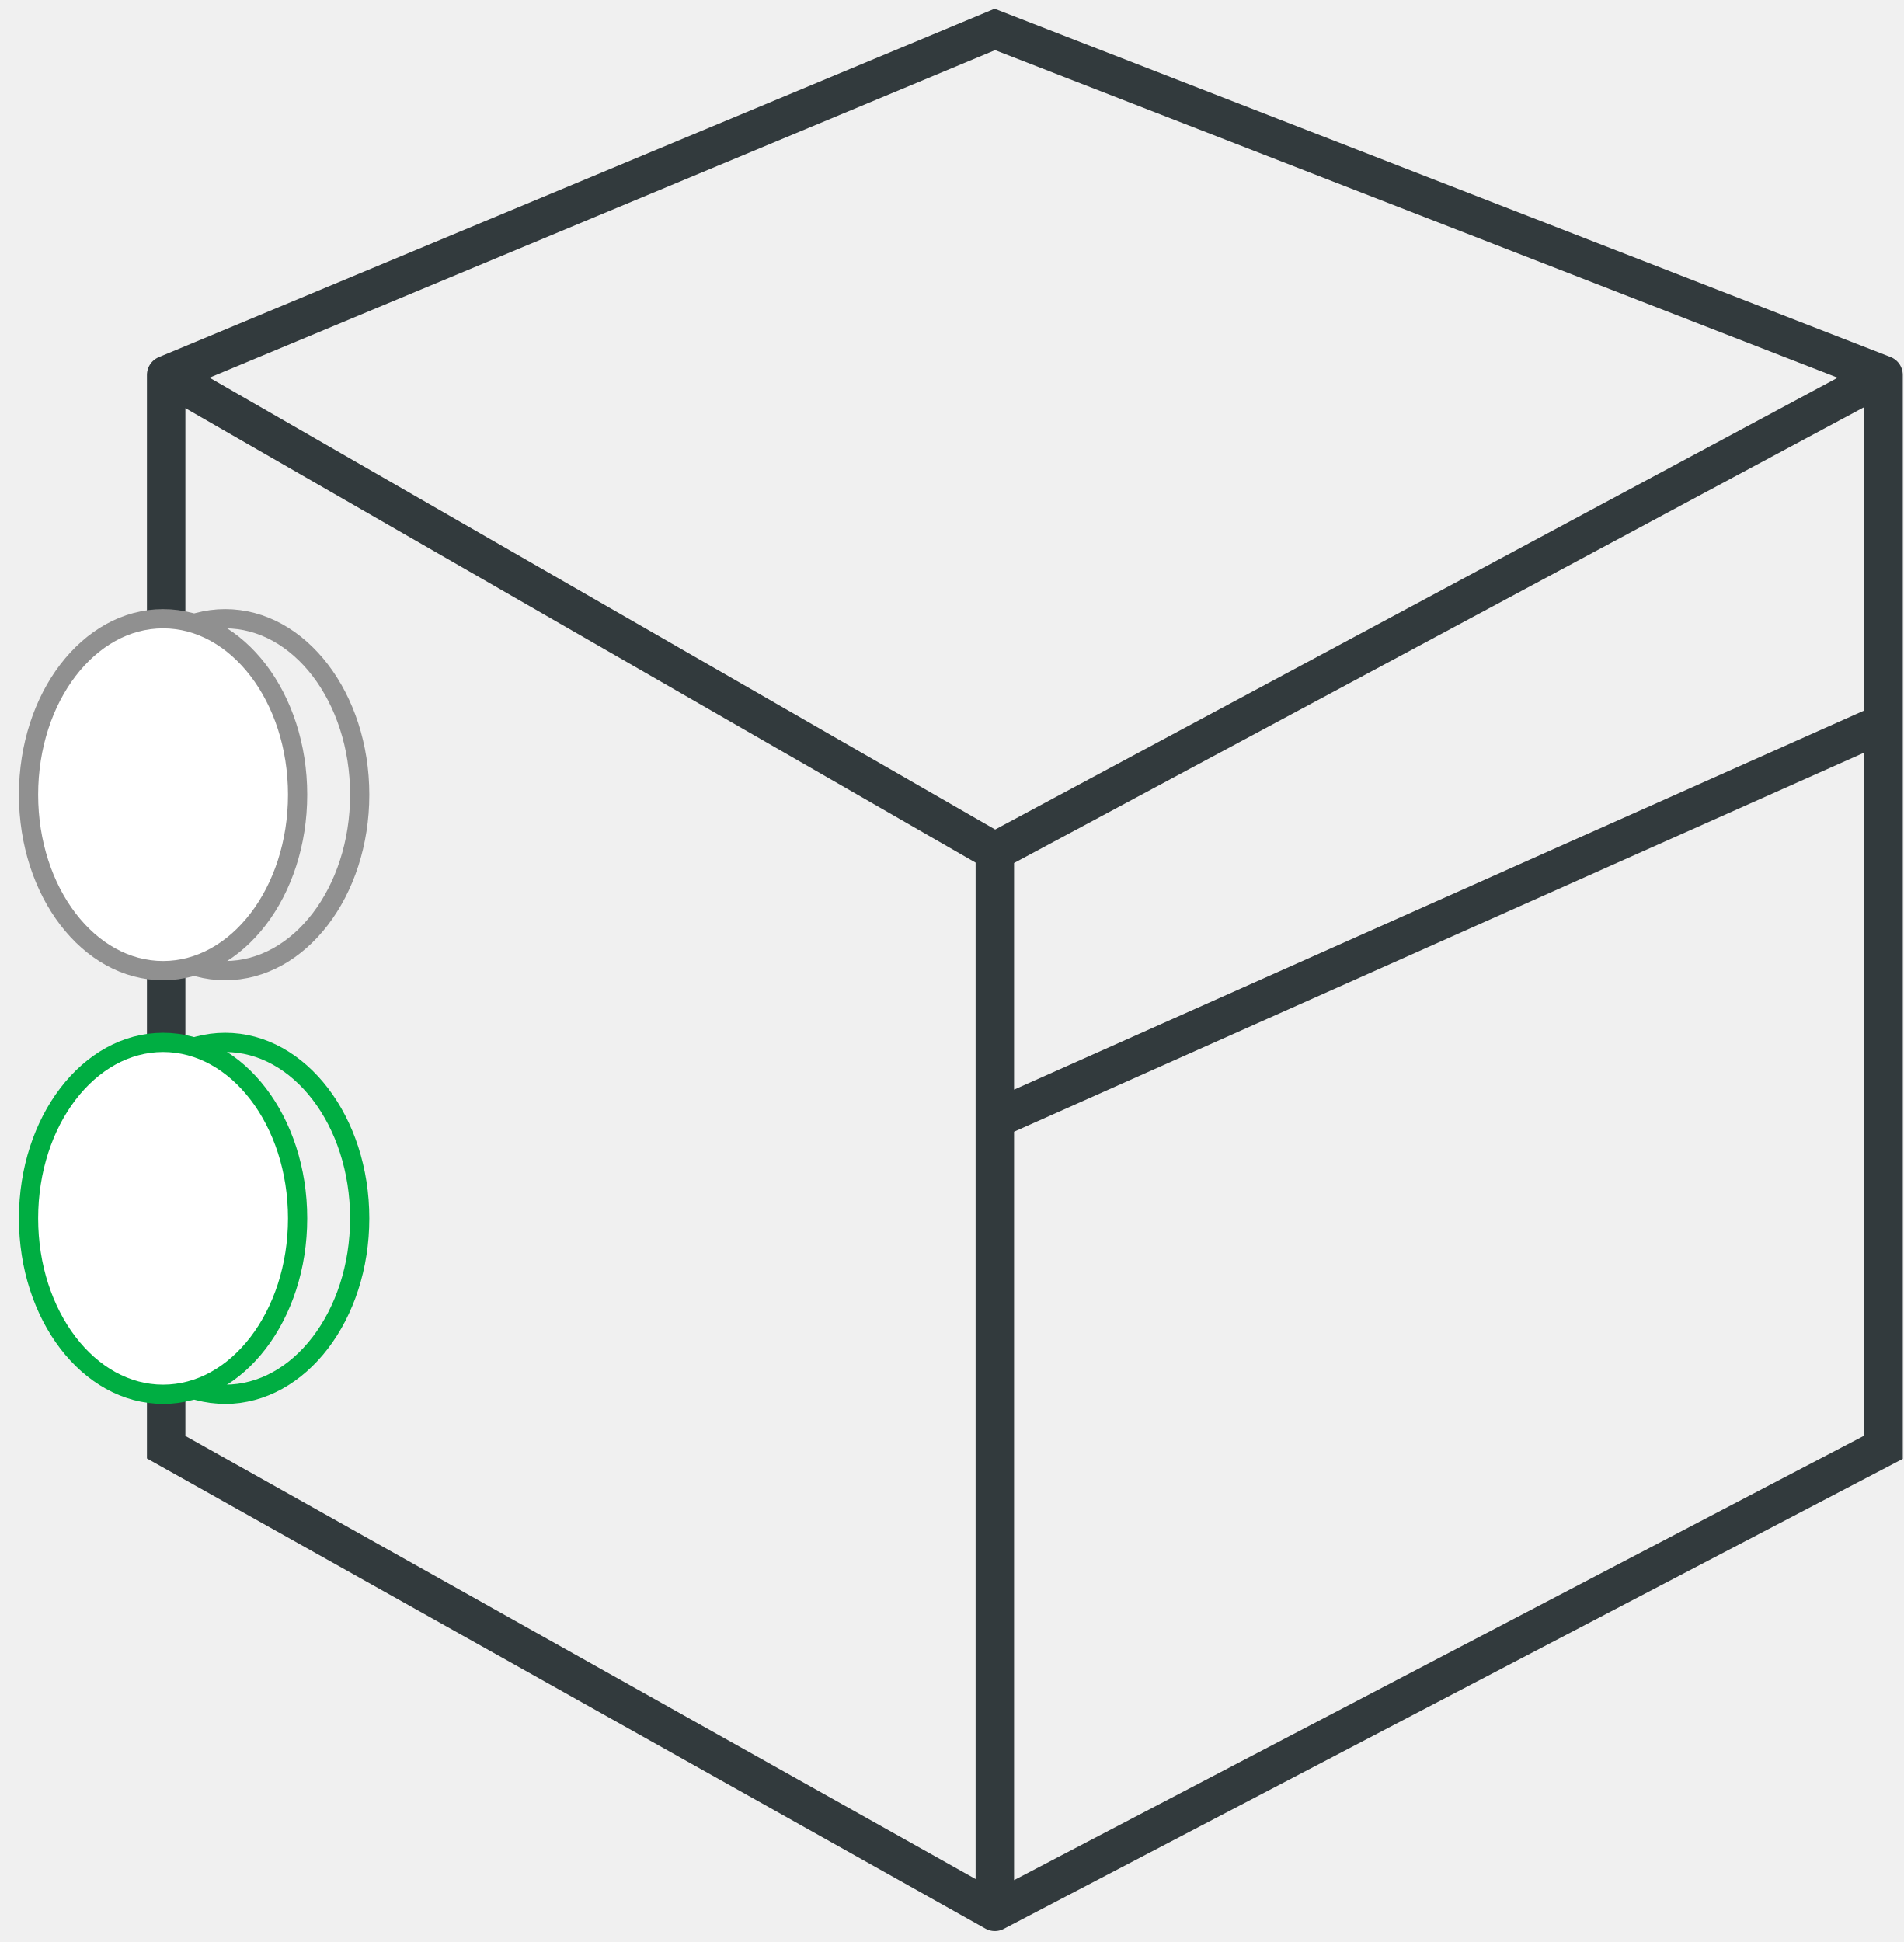
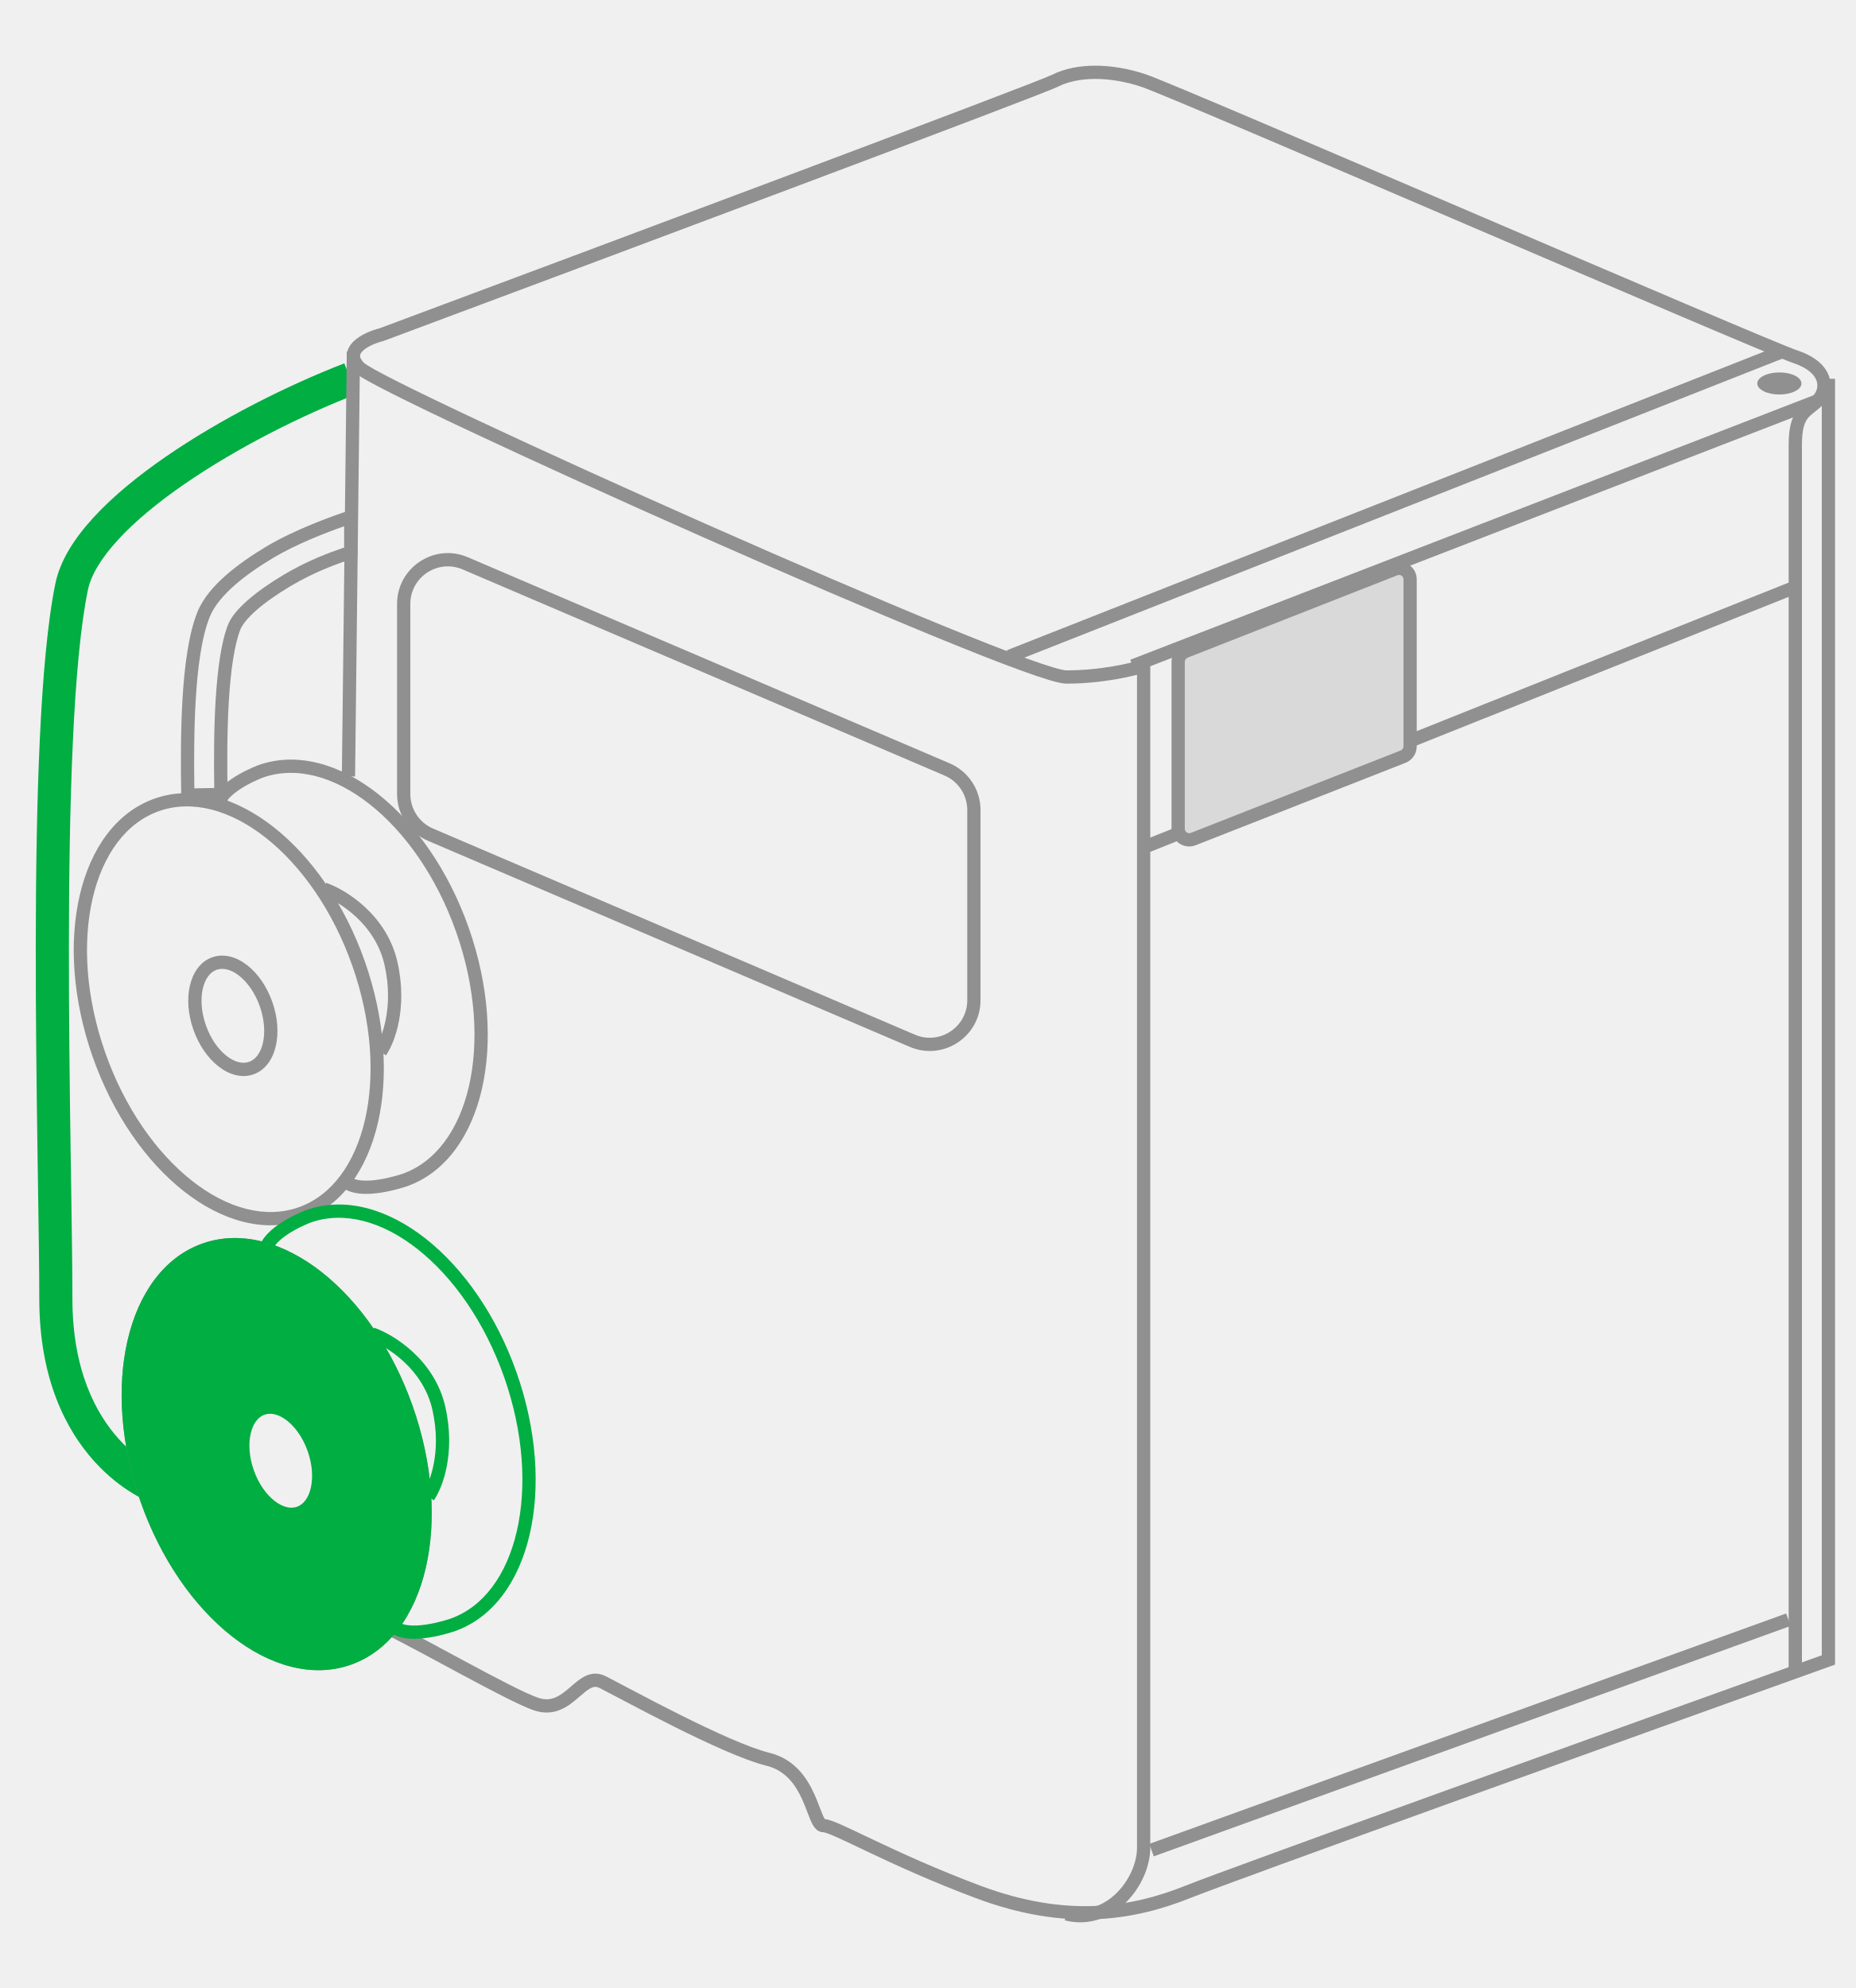
- <svg xmlns="http://www.w3.org/2000/svg" width="99" height="101" viewBox="0 0 99 101" fill="none">
-   <path d="M97.957 19.499L51.738 1.529L8.642 19.499M97.957 19.499L51.738 44.285M97.957 19.499V37.599M51.738 44.285L8.642 19.499M51.738 44.285V58.21M8.642 19.499V75.267L51.738 99.433M51.738 99.433L97.957 75.267V37.599M51.738 99.433V58.21M51.738 58.21L97.957 37.599" stroke="#323A3D" stroke-width="2" stroke-linecap="round" />
-   <ellipse cx="11.71" cy="41.33" rx="6.997" ry="9.151" stroke="#909090" />
-   <ellipse cx="8.481" cy="41.33" rx="6.997" ry="9.151" fill="white" stroke="#909090" />
-   <ellipse cx="11.71" cy="63.364" rx="6.997" ry="9.151" stroke="#00AE42" />
-   <ellipse cx="8.481" cy="63.364" rx="6.997" ry="9.151" fill="white" stroke="#00AE42" />
+ <svg xmlns="http://www.w3.org/2000/svg" width="84" height="90" viewBox="0 0 84 90" fill="none">
+   <path fill-rule="evenodd" clip-rule="evenodd" d="M5.347 24.433C4.569 25.278 4.113 26.052 3.977 26.719C3.306 29.988 3.125 36.373 3.119 42.815C3.116 46.02 3.155 49.215 3.196 52.007C3.204 52.535 3.211 53.048 3.219 53.544C3.251 55.674 3.278 57.494 3.278 58.788C3.278 62.052 4.354 64.007 5.372 65.14C5.887 65.713 6.4 66.089 6.777 66.319C6.965 66.434 7.119 66.513 7.221 66.56C7.272 66.584 7.31 66.6 7.333 66.61C7.345 66.614 7.352 66.617 7.356 66.619L7.356 66.618L7.355 66.618C7.354 66.618 7.354 66.618 7.101 67.324C6.847 68.03 6.847 68.03 6.846 68.029L6.845 68.029L6.843 68.028L6.837 68.026L6.819 68.019C6.805 68.014 6.787 68.007 6.765 67.998C6.721 67.98 6.661 67.954 6.587 67.919C6.439 67.85 6.236 67.746 5.996 67.6C5.515 67.307 4.884 66.841 4.256 66.143C2.988 64.732 1.778 62.419 1.778 58.788C1.778 57.507 1.751 55.701 1.719 53.573C1.712 53.075 1.704 52.56 1.696 52.029C1.655 49.235 1.616 46.031 1.619 42.814C1.625 36.413 1.801 29.864 2.507 26.418C2.722 25.367 3.383 24.352 4.243 23.417C5.111 22.473 6.237 21.552 7.48 20.693C9.966 18.974 12.998 17.452 15.587 16.449L16.129 17.848C13.631 18.815 10.707 20.286 8.333 21.927C7.146 22.747 6.115 23.597 5.347 24.433Z" fill="#00AE42" />
+   <path fill-rule="evenodd" clip-rule="evenodd" d="M16.179 22.988V25.22L15.974 25.288C15.329 25.503 14.28 25.861 13.133 26.547C12.556 26.892 12.027 27.258 11.614 27.619C11.184 27.996 10.963 28.297 10.885 28.493C10.615 29.168 10.443 30.339 10.358 31.769C10.276 33.162 10.28 34.676 10.304 35.962L10.309 36.262L8.21 36.3L8.204 36C8.181 34.698 8.175 33.12 8.262 31.645C8.348 30.206 8.528 28.732 8.935 27.713C9.196 27.062 9.708 26.498 10.23 26.04C10.77 25.567 11.414 25.128 12.055 24.744C13.345 23.973 15.019 23.375 15.784 23.12L16.179 22.988ZM15.579 23.824C14.738 24.12 13.409 24.634 12.363 25.259C11.74 25.632 11.129 26.05 10.626 26.491C10.13 26.926 9.701 27.414 9.492 27.936C9.124 28.857 8.946 30.244 8.861 31.68C8.781 33.022 8.78 34.456 8.799 35.69L9.699 35.673C9.68 34.449 9.682 33.042 9.76 31.733C9.845 30.301 10.018 29.044 10.328 28.27C10.458 27.944 10.762 27.568 11.219 27.168C11.668 26.775 12.23 26.388 12.825 26.032C13.912 25.382 14.913 25.014 15.579 24.788V23.824Z" fill="#909090" />
+   <path fill-rule="evenodd" clip-rule="evenodd" d="M51.681 3.933C50.224 3.448 48.813 3.465 47.91 3.917C47.794 3.975 47.377 4.142 46.747 4.387C46.107 4.636 45.226 4.974 44.162 5.379C42.033 6.19 39.167 7.271 36.019 8.454C29.722 10.821 22.297 13.596 17.38 15.43L17.364 15.436L17.348 15.44C17.032 15.519 16.643 15.678 16.433 15.878C16.332 15.974 16.302 16.051 16.3 16.108C16.299 16.163 16.322 16.271 16.488 16.436C16.488 16.436 16.49 16.439 16.495 16.443C16.501 16.448 16.509 16.454 16.52 16.462C16.543 16.479 16.573 16.499 16.611 16.524C16.689 16.574 16.793 16.635 16.924 16.709C17.187 16.856 17.546 17.045 17.991 17.27C18.88 17.719 20.099 18.307 21.544 18.986C24.432 20.345 28.211 22.062 32.022 23.749C35.833 25.436 39.674 27.091 42.686 28.324C44.192 28.941 45.489 29.451 46.469 29.806C46.96 29.984 47.368 30.122 47.683 30.215C48.011 30.312 48.201 30.349 48.276 30.349C49.84 30.349 51.208 30.021 51.681 29.864L51.87 30.433C51.343 30.609 49.911 30.949 48.276 30.949C48.1 30.949 47.829 30.884 47.512 30.79C47.182 30.692 46.761 30.55 46.265 30.37C45.273 30.011 43.968 29.497 42.459 28.879C39.44 27.643 35.593 25.986 31.779 24.298C27.965 22.61 24.182 20.89 21.288 19.529C19.842 18.849 18.616 18.258 17.72 17.805C17.272 17.579 16.904 17.386 16.631 17.232C16.494 17.156 16.379 17.088 16.288 17.029C16.203 16.975 16.12 16.917 16.063 16.861C15.829 16.626 15.694 16.368 15.701 16.093C15.707 15.819 15.852 15.602 16.018 15.444C16.337 15.141 16.837 14.951 17.186 14.862C22.103 13.028 29.518 10.257 35.807 7.893C38.955 6.71 41.82 5.628 43.948 4.818C45.013 4.413 45.892 4.076 46.53 3.828C47.178 3.575 47.557 3.422 47.641 3.38C48.738 2.832 50.327 2.849 51.87 3.364C52.26 3.494 54.215 4.314 56.924 5.466C59.643 6.623 63.144 8.123 66.644 9.623C70.144 11.123 73.643 12.623 76.362 13.779C79.09 14.939 81.01 15.744 81.37 15.864C82.172 16.131 82.644 16.557 82.81 17.054C82.976 17.552 82.806 18.042 82.488 18.361C82.37 18.479 82.25 18.573 82.15 18.652C82.131 18.667 82.113 18.682 82.096 18.695C81.982 18.786 81.898 18.86 81.828 18.954C81.697 19.129 81.576 19.427 81.576 20.149V75.649H80.975V20.149C80.975 19.37 81.104 18.919 81.348 18.594C81.466 18.437 81.6 18.323 81.721 18.227C81.743 18.21 81.763 18.193 81.784 18.177C81.883 18.098 81.972 18.027 82.063 17.936C82.245 17.755 82.325 17.496 82.241 17.244C82.156 16.99 81.879 16.666 81.181 16.433C80.791 16.303 78.836 15.483 76.127 14.331C73.408 13.175 69.907 11.674 66.408 10.175L66.406 10.174C62.907 8.674 59.407 7.174 56.689 6.018C53.961 4.858 52.041 4.053 51.681 3.933Z" fill="#909090" />
+   <path fill-rule="evenodd" clip-rule="evenodd" d="M15.476 35.145L15.7 15.922L16.3 15.929L16.075 35.153L15.476 35.145Z" fill="#909090" />
+   <path fill-rule="evenodd" clip-rule="evenodd" d="M82.475 74.937V17.148H83.075V75.36L82.877 75.431C74.038 78.599 55.88 85.13 53.887 85.927C51.329 86.95 48.251 87.46 44.17 85.929C42.159 85.175 40.525 84.421 39.334 83.857C39.176 83.782 39.026 83.711 38.885 83.643C38.491 83.456 38.162 83.299 37.895 83.18C37.714 83.099 37.568 83.038 37.456 82.999C37.399 82.979 37.355 82.965 37.322 82.957C37.286 82.948 37.273 82.948 37.275 82.948C37.072 82.948 36.939 82.817 36.866 82.719C36.791 82.619 36.73 82.49 36.678 82.366C36.638 82.269 36.596 82.159 36.553 82.045C36.539 82.01 36.526 81.974 36.512 81.939C36.453 81.785 36.389 81.624 36.315 81.46C36.016 80.803 35.57 80.156 34.703 79.939C33.665 79.68 32.011 78.914 30.516 78.167C29.764 77.79 29.043 77.414 28.448 77.101C28.287 77.017 28.136 76.937 27.996 76.863C27.617 76.663 27.321 76.507 27.141 76.417C26.994 76.343 26.878 76.356 26.734 76.43C26.586 76.507 26.44 76.633 26.252 76.796C26.221 76.822 26.191 76.849 26.158 76.876C25.939 77.064 25.672 77.282 25.348 77.411C25.011 77.546 24.626 77.582 24.181 77.433C23.856 77.325 23.334 77.078 22.727 76.77C22.114 76.459 21.395 76.076 20.669 75.686C20.469 75.578 20.267 75.47 20.068 75.362C18.819 74.689 17.636 74.052 17.001 73.77L17.244 73.221C17.902 73.514 19.111 74.165 20.355 74.835C20.554 74.943 20.755 75.051 20.953 75.158C21.679 75.548 22.392 75.928 22.998 76.235C23.611 76.546 24.095 76.772 24.37 76.864C24.675 76.965 24.914 76.939 25.125 76.854C25.348 76.765 25.55 76.608 25.768 76.421C25.795 76.397 25.823 76.373 25.852 76.348C26.034 76.19 26.241 76.01 26.458 75.898C26.735 75.754 27.057 75.704 27.41 75.88C27.596 75.973 27.901 76.134 28.283 76.336C28.422 76.409 28.571 76.488 28.728 76.57C29.321 76.883 30.037 77.257 30.785 77.63C32.29 78.383 33.886 79.117 34.848 79.357C35.981 79.641 36.535 80.494 36.861 81.212C36.943 81.392 37.012 81.567 37.072 81.724C37.087 81.764 37.102 81.802 37.116 81.839C37.158 81.95 37.196 82.047 37.232 82.134C37.278 82.244 37.313 82.312 37.341 82.352C37.443 82.363 37.553 82.397 37.656 82.433C37.791 82.481 37.954 82.549 38.14 82.632C38.414 82.755 38.754 82.916 39.15 83.105C39.29 83.172 39.437 83.242 39.591 83.315C40.776 83.876 42.392 84.622 44.381 85.368C48.3 86.837 51.221 86.347 53.664 85.37C55.656 84.573 73.576 78.128 82.475 74.937Z" fill="#909090" />
+   <path fill-rule="evenodd" clip-rule="evenodd" d="M51.475 30.149C51.475 30.149 51.475 30.148 51.775 30.148C52.075 30.148 52.075 30.149 52.075 30.149V83.648C52.075 84.487 51.662 85.436 50.987 86.111C50.306 86.793 49.327 87.221 48.203 86.939L48.348 86.357C49.224 86.576 49.995 86.254 50.563 85.686C51.139 85.111 51.475 84.31 51.475 83.648V30.149Z" fill="#909090" />
+   <path fill-rule="evenodd" clip-rule="evenodd" d="M82.384 18.429L51.384 30.429L51.167 29.869L82.167 17.869L82.384 18.429ZM81.427 26.84L52.036 38.579L51.813 38.022L81.205 26.283L81.427 26.84Z" fill="#909090" />
+   <path fill-rule="evenodd" clip-rule="evenodd" d="M80.773 16.204L45.8 29.998L45.58 29.439L80.552 15.646L80.773 16.204Z" fill="#909090" />
+   <path d="M81.555 17.36C81.555 17.637 81.107 17.86 80.555 17.86C80.003 17.86 79.555 17.637 79.555 17.36C79.555 17.084 80.003 16.86 80.555 16.86C81.107 16.86 81.555 17.084 81.555 17.36Z" fill="#909090" />
+   <path d="M53.337 29.96C53.337 29.755 53.463 29.57 53.654 29.495L63.155 25.764C63.483 25.635 63.838 25.877 63.838 26.229V33.79C63.838 33.995 63.712 34.18 63.52 34.255L54.02 37.986C53.692 38.115 53.337 37.873 53.337 37.521V29.96Z" fill="#D9D9D9" />
+   <path fill-rule="evenodd" clip-rule="evenodd" d="M63.538 26.229C63.538 26.087 63.396 25.991 63.265 26.042L53.764 29.774C53.688 29.804 53.637 29.878 53.637 29.96V37.52C53.637 37.661 53.779 37.758 53.91 37.707L63.411 33.975C63.487 33.945 63.538 33.871 63.538 33.789V26.229ZM63.045 25.484C63.57 25.278 64.138 25.665 64.138 26.229V33.789C64.138 34.118 63.936 34.414 63.63 34.534L54.13 38.265C53.605 38.471 53.037 38.084 53.037 37.52V29.96C53.037 29.631 53.239 29.335 53.545 29.215L63.045 25.484Z" fill="#909090" />
+   <path fill-rule="evenodd" clip-rule="evenodd" d="M17.976 27.341C17.976 25.691 19.663 24.578 21.18 25.227L42.994 34.558C43.841 34.92 44.39 35.752 44.39 36.672V45.279C44.39 46.929 42.703 48.042 41.185 47.393L19.371 38.063C18.524 37.701 17.976 36.869 17.976 35.948V27.341ZM20.944 25.779C19.822 25.299 18.576 26.122 18.576 27.341V35.948C18.576 36.629 18.981 37.243 19.607 37.511L41.421 46.842C42.543 47.322 43.79 46.499 43.79 45.279V36.672C43.79 35.992 43.384 35.377 42.758 35.109L20.944 25.779Z" fill="#909090" />
+   <path fill-rule="evenodd" clip-rule="evenodd" d="M81.066 73.608L52.233 84.04L52.029 83.476L80.862 73.044L81.066 73.608Z" fill="#909090" />
+   <path fill-rule="evenodd" clip-rule="evenodd" d="M4.192 40.677C3.733 42.662 3.882 45.148 4.766 47.658C5.649 50.167 7.091 52.198 8.693 53.457C10.297 54.72 12.024 55.182 13.516 54.657C15.008 54.132 16.063 52.689 16.523 50.7C16.982 48.715 16.833 46.228 15.949 43.719C15.066 41.21 13.624 39.179 12.022 37.919C10.418 36.657 8.691 36.194 7.199 36.72C5.707 37.245 4.652 38.688 4.192 40.677ZM3.607 40.542C4.094 38.434 5.247 36.771 7 36.154C8.753 35.536 10.693 36.11 12.393 37.448C14.097 38.788 15.6 40.92 16.515 43.52C17.431 46.12 17.596 48.723 17.108 50.835C16.62 52.943 15.468 54.606 13.715 55.223C11.962 55.84 10.022 55.267 8.322 53.929C6.618 52.589 5.115 50.457 4.2 47.857C3.284 45.257 3.119 42.654 3.607 40.542Z" fill="#909090" />
+   <path fill-rule="evenodd" clip-rule="evenodd" d="M9.182 44.756C9.075 45.217 9.107 45.809 9.322 46.418C9.536 47.026 9.882 47.508 10.254 47.8C10.629 48.095 10.991 48.172 11.276 48.072C11.56 47.972 11.794 47.685 11.902 47.22C12.008 46.759 11.976 46.167 11.762 45.558C11.548 44.95 11.201 44.468 10.83 44.176C10.455 43.881 10.092 43.803 9.808 43.904C9.523 44.004 9.289 44.291 9.182 44.756ZM8.597 44.621C8.732 44.037 9.063 43.53 9.608 43.338C10.154 43.146 10.73 43.334 11.201 43.704C11.675 44.077 12.082 44.66 12.328 45.359C12.574 46.058 12.622 46.767 12.486 47.355C12.352 47.939 12.021 48.446 11.475 48.638C10.929 48.83 10.354 48.642 9.883 48.272C9.409 47.899 9.002 47.316 8.756 46.617C8.509 45.918 8.461 45.209 8.597 44.621Z" fill="#909090" />
+   <path fill-rule="evenodd" clip-rule="evenodd" d="M11.701 34.637L11.705 34.636C13.458 34.019 15.398 34.593 17.098 35.93C18.802 37.27 20.305 39.402 21.22 42.002C22.136 44.602 22.301 47.205 21.813 49.317C21.325 51.425 20.173 53.088 18.42 53.706L18.32 53.422C18.42 53.706 18.42 53.705 18.42 53.706L18.417 53.706L18.412 53.708L18.392 53.715C18.375 53.721 18.351 53.729 18.32 53.739C18.259 53.758 18.171 53.785 18.063 53.815C17.849 53.874 17.554 53.947 17.236 53.995C16.92 54.043 16.567 54.07 16.242 54.031C15.921 53.992 15.582 53.884 15.35 53.621L15.799 53.224C15.892 53.328 16.058 53.404 16.313 53.435C16.563 53.465 16.856 53.446 17.146 53.402C17.433 53.358 17.703 53.292 17.902 53.237C18.002 53.209 18.082 53.185 18.138 53.167C18.166 53.158 18.187 53.151 18.201 53.146L18.217 53.141L18.221 53.14C19.712 52.614 20.768 51.171 21.228 49.182C21.687 47.197 21.538 44.711 20.654 42.202C19.771 39.692 18.329 37.661 16.727 36.402C15.123 35.14 13.397 34.677 11.906 35.201L11.904 35.202L11.893 35.206C11.882 35.21 11.867 35.217 11.846 35.225C11.804 35.241 11.744 35.266 11.67 35.298C11.522 35.364 11.321 35.459 11.112 35.579C10.901 35.7 10.688 35.842 10.51 36C10.33 36.16 10.202 36.322 10.139 36.479L9.582 36.256C9.693 35.98 9.894 35.744 10.111 35.552C10.33 35.357 10.581 35.192 10.813 35.059C11.046 34.925 11.267 34.82 11.429 34.749C11.51 34.713 11.577 34.686 11.624 34.667C11.648 34.658 11.667 34.651 11.68 34.645L11.695 34.64L11.7 34.638L11.701 34.637C11.702 34.637 11.701 34.637 11.804 34.919L11.701 34.637Z" fill="#909090" />
+   <path fill-rule="evenodd" clip-rule="evenodd" d="M17.41 43.691C16.991 41.822 15.342 40.803 14.573 40.533L14.771 39.967C15.648 40.274 17.514 41.412 17.995 43.56C18.463 45.649 17.868 47.219 17.471 47.781L16.981 47.435C17.277 47.016 17.842 45.62 17.41 43.691Z" fill="#909090" />
+   <path fill-rule="evenodd" clip-rule="evenodd" d="M6.36 60.819C5.901 62.804 6.05 65.29 6.934 67.799C7.817 70.309 9.259 72.34 10.861 73.599C12.466 74.861 14.192 75.324 15.684 74.799C17.176 74.273 18.232 72.831 18.691 70.841C19.15 68.856 19.001 66.37 18.118 63.861C17.234 61.351 15.792 59.32 14.191 58.061C12.586 56.799 10.859 56.336 9.367 56.861C7.876 57.387 6.82 58.829 6.36 60.819ZM5.775 60.683C6.263 58.575 7.415 56.913 9.168 56.295C10.921 55.678 12.861 56.252 14.562 57.589C16.265 58.929 17.768 61.061 18.684 63.661C19.599 66.262 19.764 68.864 19.276 70.977C18.789 73.085 17.636 74.747 15.883 75.365C14.13 75.982 12.191 75.408 10.49 74.071C8.786 72.731 7.284 70.599 6.368 67.999C5.452 65.398 5.287 62.795 5.775 60.683Z" fill="#909090" />
+   <path fill-rule="evenodd" clip-rule="evenodd" d="M15.784 75.082C19.028 73.939 20.2 68.871 18.401 63.761C16.601 58.651 12.512 55.436 9.268 56.578C6.023 57.721 4.851 62.789 6.651 67.899C8.45 73.008 12.539 76.224 15.784 75.082ZM13.544 68.497C14.374 68.204 14.674 66.907 14.213 65.6C13.753 64.293 12.707 63.47 11.876 63.762C11.046 64.055 10.746 65.352 11.207 66.659C11.667 67.966 12.713 68.789 13.544 68.497Z" fill="#00AE42" />
+   <path fill-rule="evenodd" clip-rule="evenodd" d="M13.87 54.779L13.873 54.778C15.626 54.16 17.566 54.734 19.267 56.072C20.97 57.412 22.473 59.544 23.389 62.144C24.304 64.744 24.469 67.347 23.981 69.459C23.494 71.567 22.341 73.23 20.588 73.847L20.489 73.564C20.588 73.847 20.588 73.847 20.588 73.847L20.586 73.848L20.58 73.85L20.561 73.857C20.544 73.862 20.519 73.87 20.488 73.88C20.427 73.9 20.339 73.927 20.231 73.957C20.017 74.016 19.723 74.088 19.404 74.137C19.088 74.185 18.736 74.211 18.41 74.172C18.089 74.134 17.75 74.026 17.518 73.763L17.968 73.366C18.06 73.47 18.227 73.546 18.481 73.577C18.732 73.607 19.025 73.587 19.314 73.543C19.601 73.5 19.871 73.434 20.071 73.379C20.17 73.351 20.251 73.326 20.306 73.308C20.334 73.3 20.355 73.293 20.369 73.288L20.385 73.282L20.389 73.281C21.88 72.756 22.936 71.313 23.396 69.324C23.855 67.339 23.706 64.853 22.823 62.343C21.939 59.834 20.497 57.803 18.895 56.543C17.291 55.282 15.566 54.819 14.074 55.343L14.073 55.344L14.061 55.348C14.051 55.352 14.035 55.358 14.014 55.366C13.973 55.383 13.912 55.407 13.838 55.44C13.69 55.505 13.489 55.6 13.28 55.721C13.069 55.841 12.856 55.984 12.678 56.142C12.498 56.302 12.37 56.464 12.307 56.621L11.75 56.398C11.861 56.121 12.063 55.886 12.279 55.693C12.498 55.499 12.749 55.333 12.981 55.2C13.214 55.066 13.435 54.962 13.597 54.891C13.678 54.855 13.745 54.828 13.793 54.809C13.816 54.799 13.835 54.792 13.848 54.787L13.863 54.781L13.868 54.78L13.87 54.779C13.87 54.779 13.87 54.779 13.973 55.061L13.87 54.779Z" fill="#00AE42" />
+   <path fill-rule="evenodd" clip-rule="evenodd" d="M19.578 63.833C19.159 61.964 17.51 60.944 16.741 60.675L16.94 60.108C17.816 60.416 19.682 61.554 20.163 63.702C20.631 65.79 20.036 67.361 19.639 67.923L19.149 67.577C19.445 67.158 20.01 65.762 19.578 63.833Z" fill="#00AE42" />
+   <path fill-rule="evenodd" clip-rule="evenodd" d="M6.36 60.819C5.901 62.804 6.05 65.29 6.934 67.799C7.817 70.309 9.259 72.34 10.861 73.599C12.466 74.861 14.192 75.324 15.684 74.799C17.176 74.273 18.232 72.831 18.691 70.841C19.15 68.856 19.001 66.37 18.118 63.861C17.234 61.351 15.792 59.32 14.191 58.061C12.586 56.799 10.859 56.336 9.367 56.861C7.876 57.387 6.82 58.829 6.36 60.819ZM5.775 60.683C6.263 58.575 7.415 56.913 9.168 56.295C10.921 55.678 12.861 56.252 14.562 57.589C16.265 58.929 17.768 61.061 18.684 63.661C19.599 66.262 19.764 68.864 19.276 70.977C18.789 73.085 17.636 74.747 15.883 75.365C14.13 75.982 12.191 75.408 10.49 74.071C8.786 72.731 7.284 70.599 6.368 67.999C5.452 65.398 5.287 62.795 5.775 60.683Z" fill="#00AE42" />
+   <path fill-rule="evenodd" clip-rule="evenodd" d="M11.35 64.898C11.243 65.358 11.275 65.951 11.49 66.559C11.704 67.168 12.05 67.65 12.422 67.942C12.797 68.237 13.159 68.314 13.444 68.214C13.729 68.114 13.963 67.826 14.07 67.362C14.177 66.901 14.144 66.308 13.93 65.7C13.716 65.092 13.37 64.609 12.998 64.317C12.623 64.022 12.261 63.945 11.976 64.045C11.691 64.145 11.457 64.433 11.35 64.898ZM10.765 64.763C10.9 64.179 11.231 63.672 11.777 63.479C12.322 63.287 12.898 63.475 13.369 63.846C13.843 64.219 14.25 64.802 14.496 65.501C14.742 66.2 14.79 66.909 14.655 67.497C14.52 68.08 14.189 68.588 13.643 68.78C13.098 68.972 12.522 68.784 12.051 68.414C11.577 68.041 11.17 67.458 10.924 66.759C10.678 66.059 10.629 65.35 10.765 64.763Z" fill="#00AE42" />
</svg>
